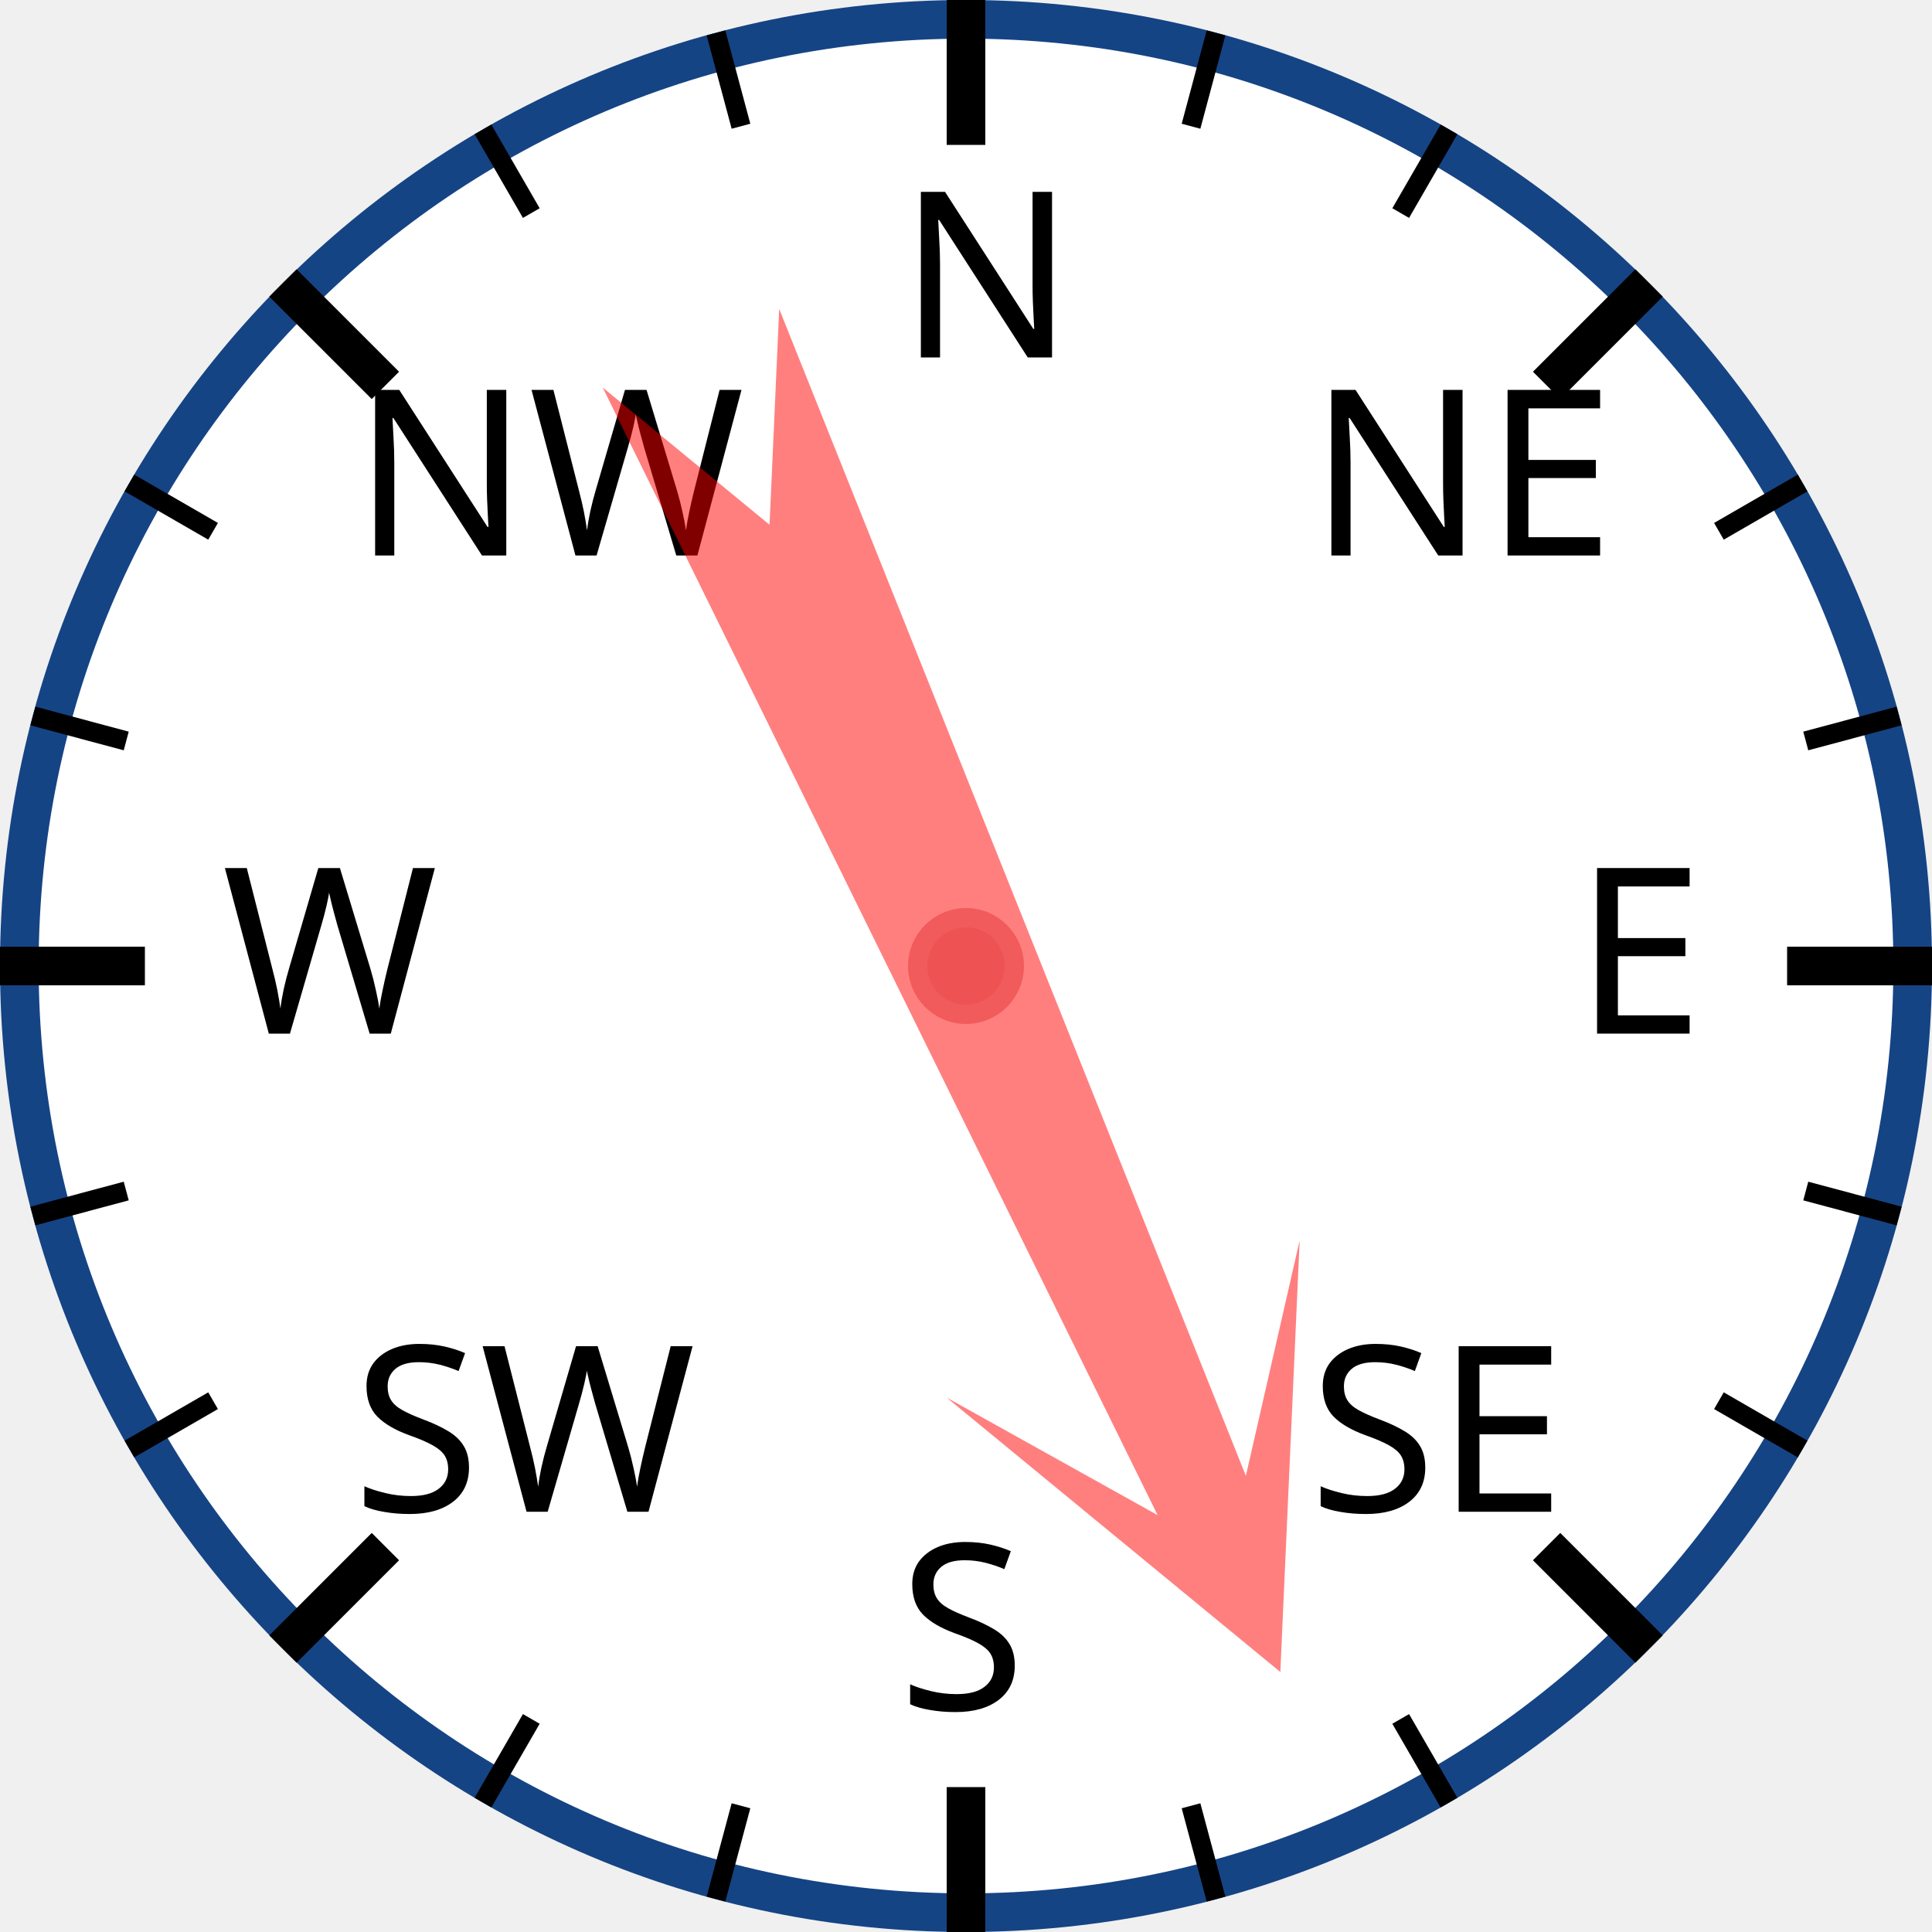
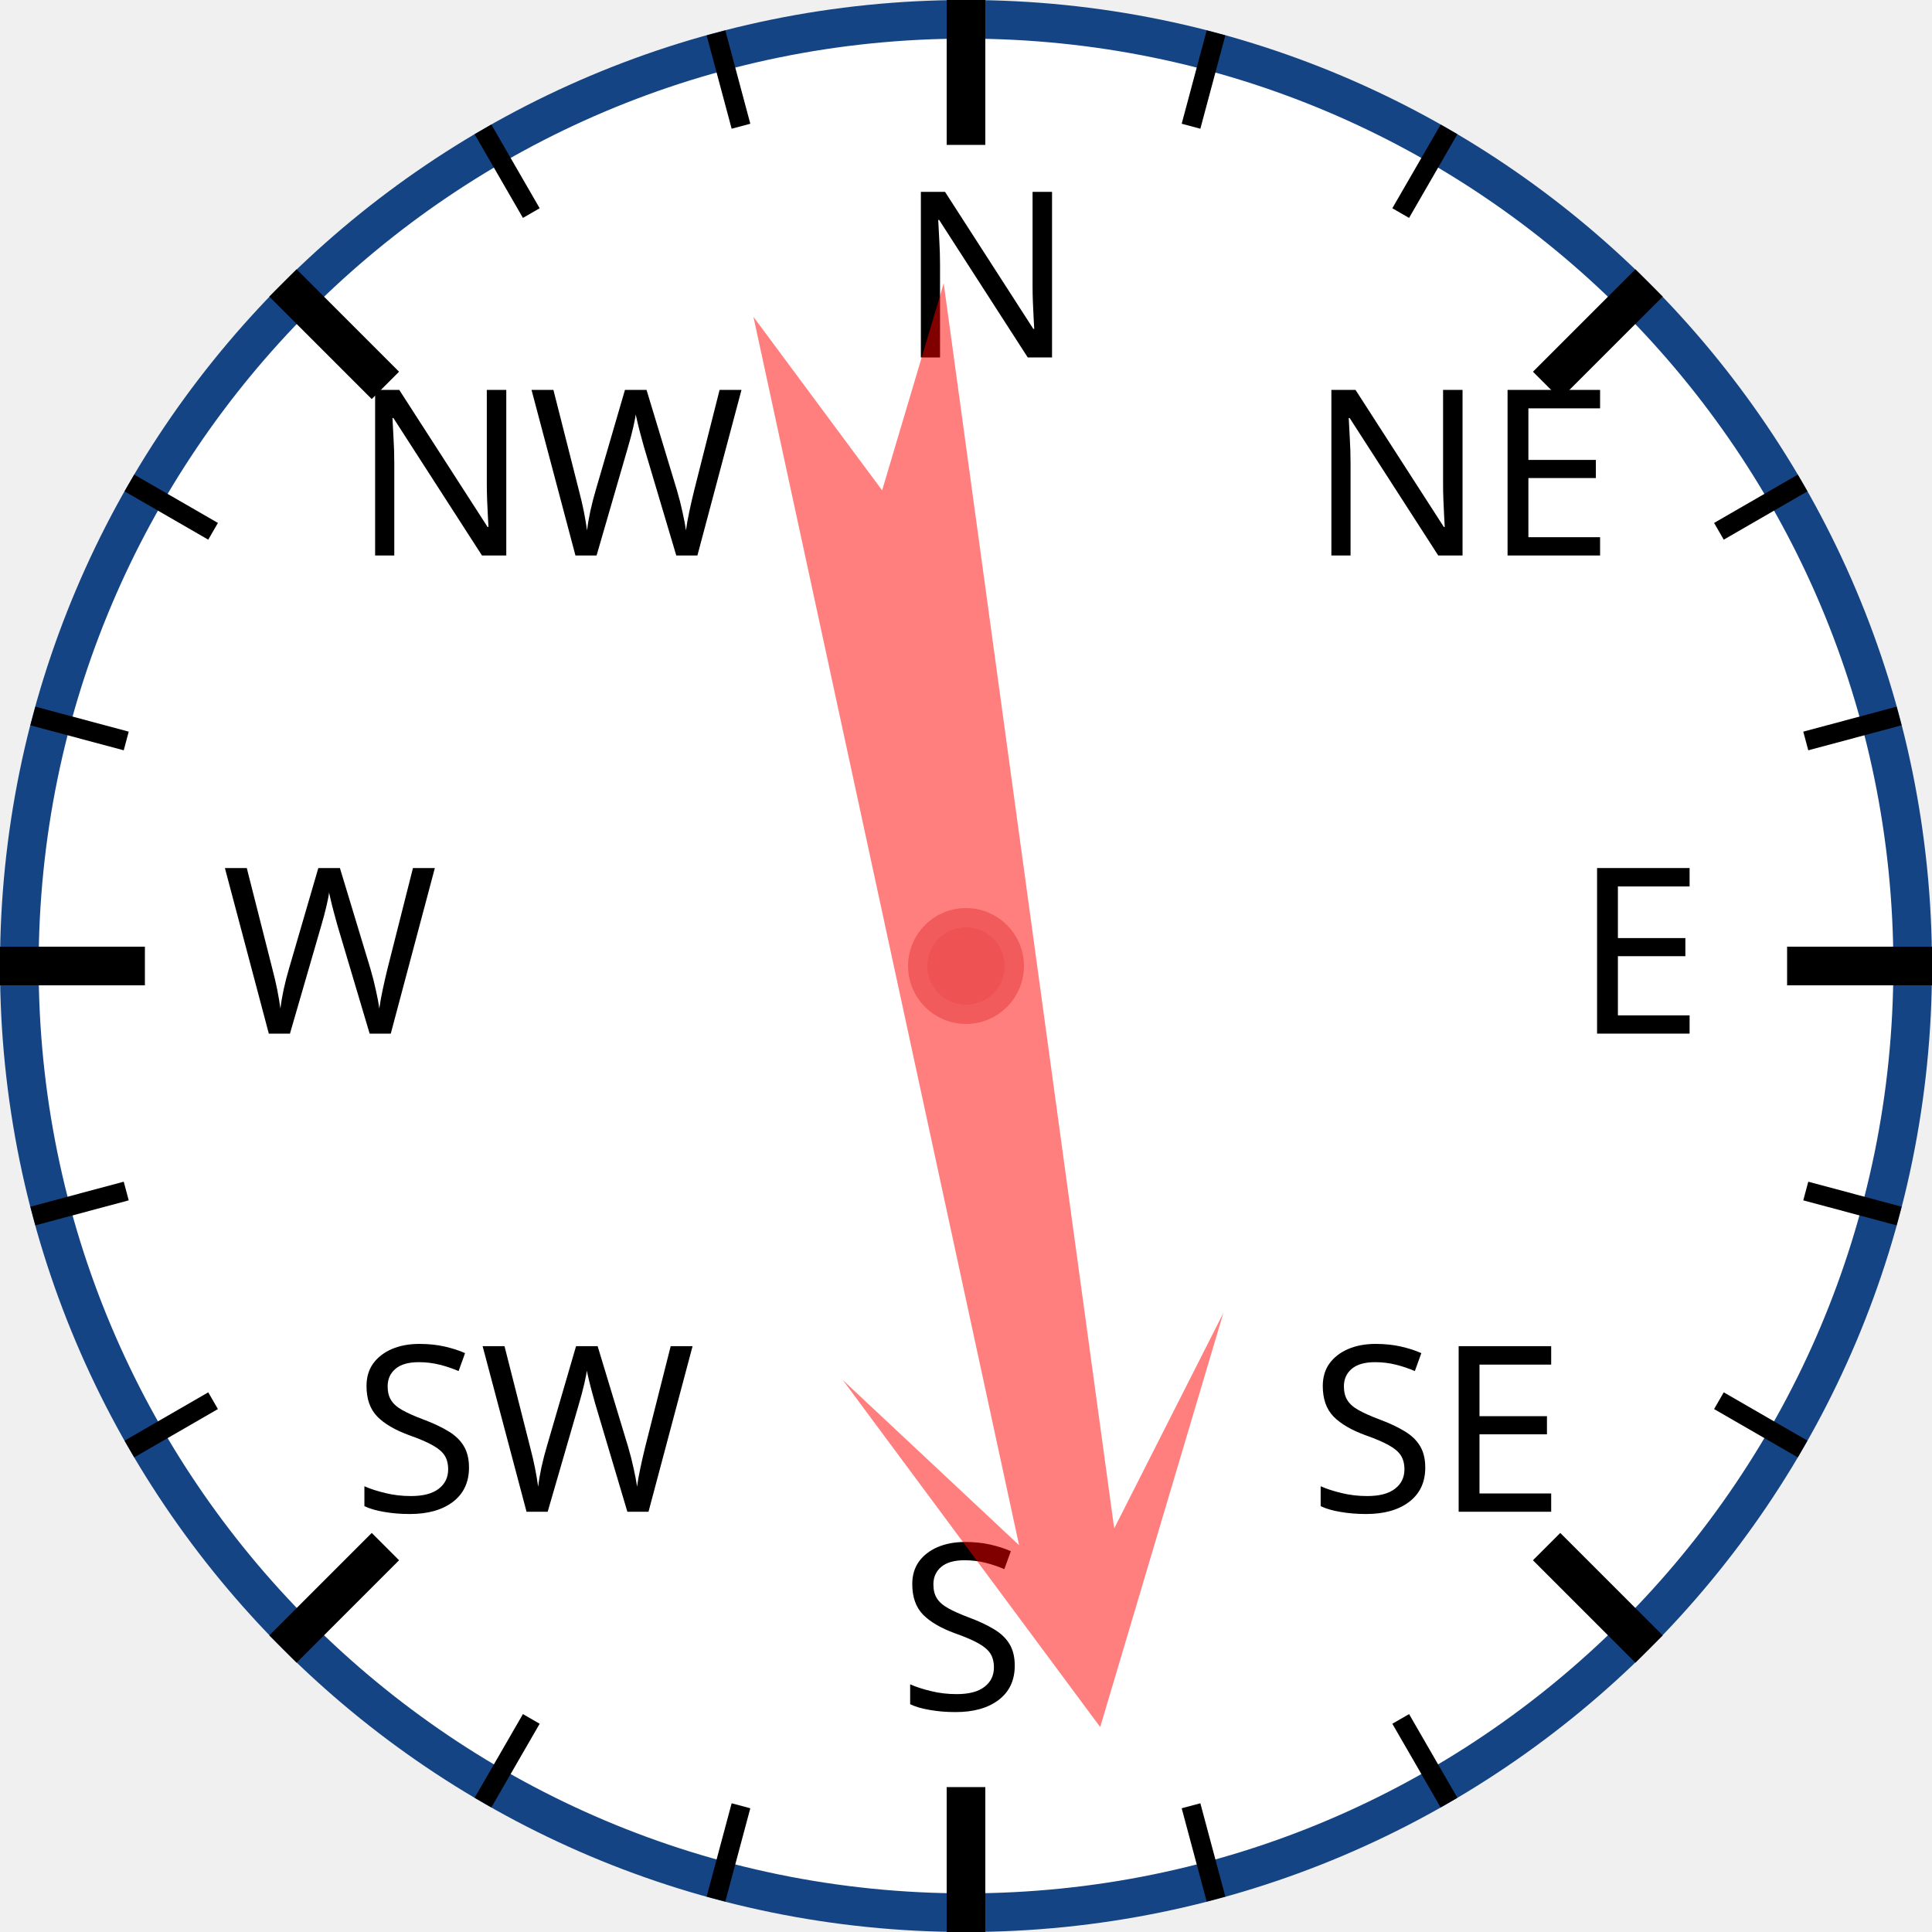
<svg xmlns="http://www.w3.org/2000/svg" width="120px" height="120px" viewBox="0 0 200 200">
  <circle cx="100" cy="100" r="98" style="fill: white; stroke: #154485; stroke-width: 4;" />
  <text x="93.0" y="37.0" style="font-family: sans-serif; font-size: 18pt;">N</text>
  <line x1="100.0" y1="0.0" x2="100.0" y2="15.0" style="stroke: black; stroke-width: 4;" />
  <line x1="74.118" y1="3.407" x2="76.706" y2="13.067" style="stroke: black; stroke-width: 2;" />
  <line x1="50" y1="13.397" x2="55" y2="22.058" style="stroke: black; stroke-width: 2;" />
  <text x="36.503" y="57.503" style="font-family: sans-serif; font-size: 18pt;">NW</text>
  <line x1="29.289" y1="29.289" x2="39.896" y2="39.896" style="stroke: black; stroke-width: 4;" />
  <line x1="13.397" y1="50" x2="22.058" y2="55" style="stroke: black; stroke-width: 2;" />
  <line x1="3.407" y1="74.118" x2="13.067" y2="76.706" style="stroke: black; stroke-width: 2;" />
  <text x="23.0" y="107.0" style="font-family: sans-serif; font-size: 18pt;">W</text>
  <line x1="0.0" y1="100.0" x2="15.0" y2="100.0" style="stroke: black; stroke-width: 4;" />
  <line x1="3.407" y1="125.882" x2="13.067" y2="123.294" style="stroke: black; stroke-width: 2;" />
  <line x1="13.397" y1="150" x2="22.058" y2="145" style="stroke: black; stroke-width: 2;" />
  <text x="36.503" y="156.497" style="font-family: sans-serif; font-size: 18pt;">SW</text>
  <line x1="29.289" y1="170.711" x2="39.896" y2="160.104" style="stroke: black; stroke-width: 4;" />
  <line x1="50" y1="186.603" x2="55" y2="177.942" style="stroke: black; stroke-width: 2;" />
  <line x1="74.118" y1="196.593" x2="76.706" y2="186.933" style="stroke: black; stroke-width: 2;" />
  <text x="93" y="177.0" style="font-family: sans-serif; font-size: 18pt;">S</text>
  <line x1="100" y1="200.0" x2="100" y2="185.0" style="stroke: black; stroke-width: 4;" />
  <line x1="125.882" y1="196.593" x2="123.294" y2="186.933" style="stroke: black; stroke-width: 2;" />
  <line x1="150.0" y1="186.603" x2="145.0" y2="177.942" style="stroke: black; stroke-width: 2;" />
  <text x="135.497" y="156.497" style="font-family: sans-serif; font-size: 18pt;">SE</text>
  <line x1="170.711" y1="170.711" x2="160.104" y2="160.104" style="stroke: black; stroke-width: 4;" />
  <line x1="186.603" y1="150" x2="177.942" y2="145" style="stroke: black; stroke-width: 2;" />
  <line x1="196.593" y1="125.882" x2="186.933" y2="123.294" style="stroke: black; stroke-width: 2;" />
  <text x="163.0" y="107" style="font-family: sans-serif; font-size: 18pt;">E</text>
  <line x1="200.0" y1="100" x2="185.0" y2="100" style="stroke: black; stroke-width: 4;" />
  <line x1="196.593" y1="74.118" x2="186.933" y2="76.706" style="stroke: black; stroke-width: 2;" />
  <line x1="186.603" y1="50" x2="177.942" y2="55" style="stroke: black; stroke-width: 2;" />
  <text x="135.497" y="57.503" style="font-family: sans-serif; font-size: 18pt;">NE</text>
  <line x1="170.711" y1="29.289" x2="160.104" y2="39.896" style="stroke: black; stroke-width: 4;" />
  <line x1="150" y1="13.397" x2="145" y2="22.058" style="stroke: black; stroke-width: 2;" />
  <line x1="125.882" y1="3.407" x2="123.294" y2="13.067" style="stroke: black; stroke-width: 2;" />
-   <polygon points="100 20 120 60 105 40 110 170 100 150 90 170 95 40 80 60" style="fill: red; fill-opacity: 0.5;" transform="rotate(156,100,100)" />
+   <polygon points="100 20 120 60 105 40 110 170 100 150 90 170 95 40 80 60" style="fill: red; fill-opacity: 0.5;" transform="rotate(170,100,100)" />
  <circle cx="100" cy="100" r="5" style="fill: #EE5252; stroke: #F25B5B; stroke-width: 2;" />
</svg>
